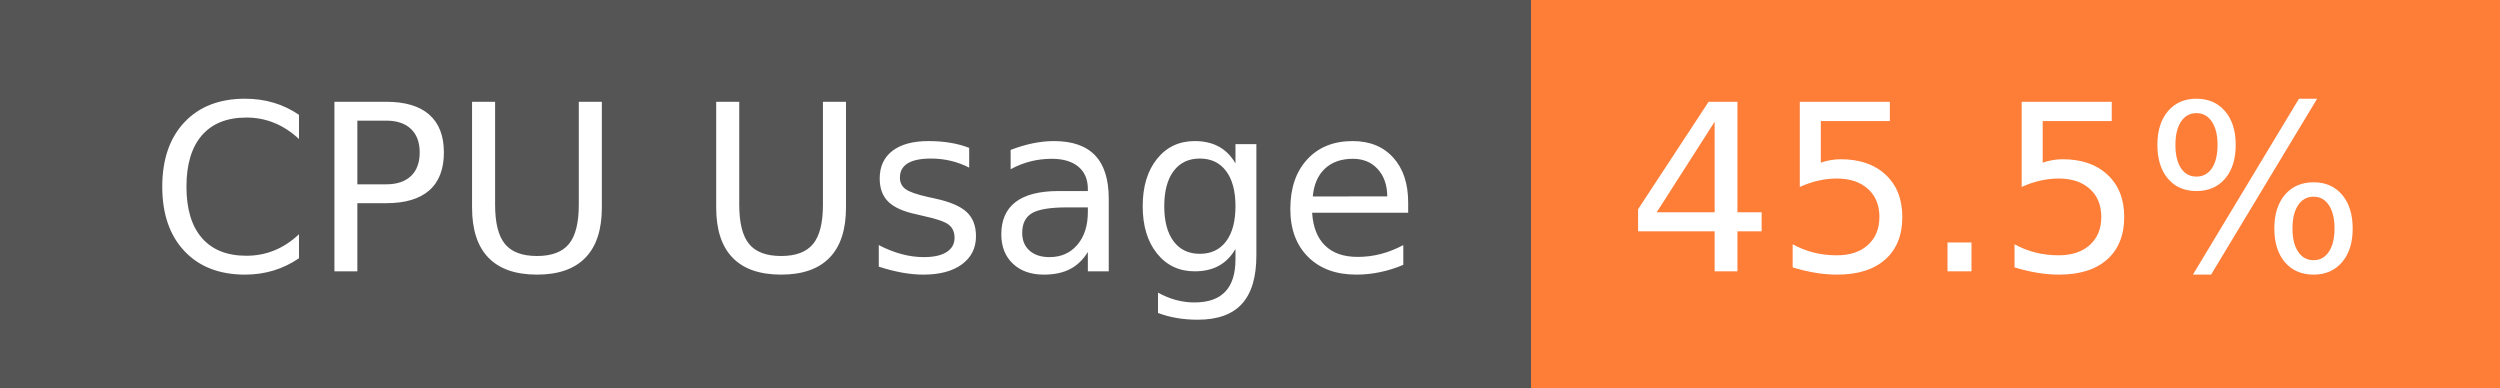
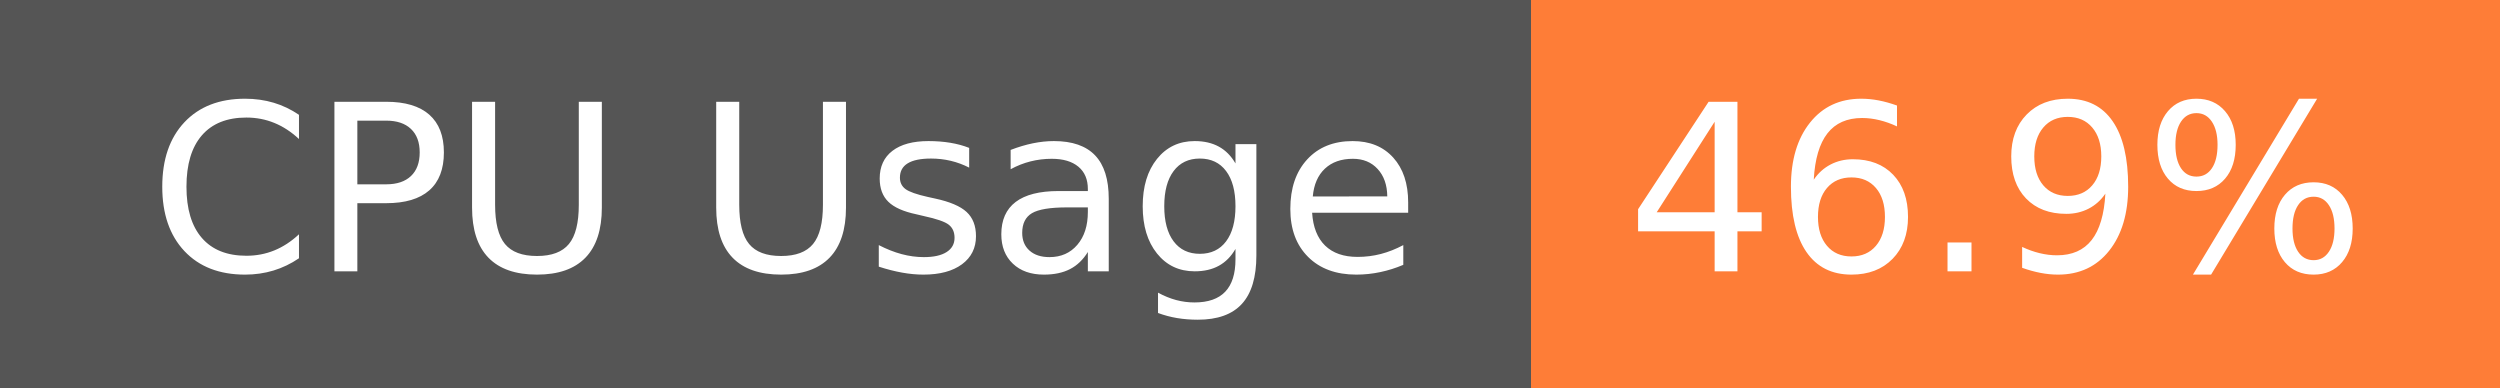
- <svg xmlns="http://www.w3.org/2000/svg" width="129" height="20" role="img" aria-label="CPU Usage: 45.5%">
+ <svg xmlns="http://www.w3.org/2000/svg" width="129" height="20" role="img" aria-label="CPU Usage: 46.9%">
  <g shape-rendering="crispEdges">
    <rect width="79" height="20" fill="#555" />
    <rect x="79" width="50" height="20" fill="#fe7d37" />
  </g>
  <g fill="#fff" text-anchor="middle" font-family="Verdana,Geneva,DejaVu Sans,sans-serif" text-rendering="geometricPrecision" font-size="120">
    <text x="405" y="140" transform="scale(.1)" fill="#fff" textLength="665">CPU Usage</text>
-     <text x="1030" y="140" transform="scale(.1)" fill="#fff" textLength="390">45.5%</text>
+     <text x="1030" y="140" transform="scale(.1)" fill="#fff" textLength="390">46.9%</text>
  </g>
</svg>
